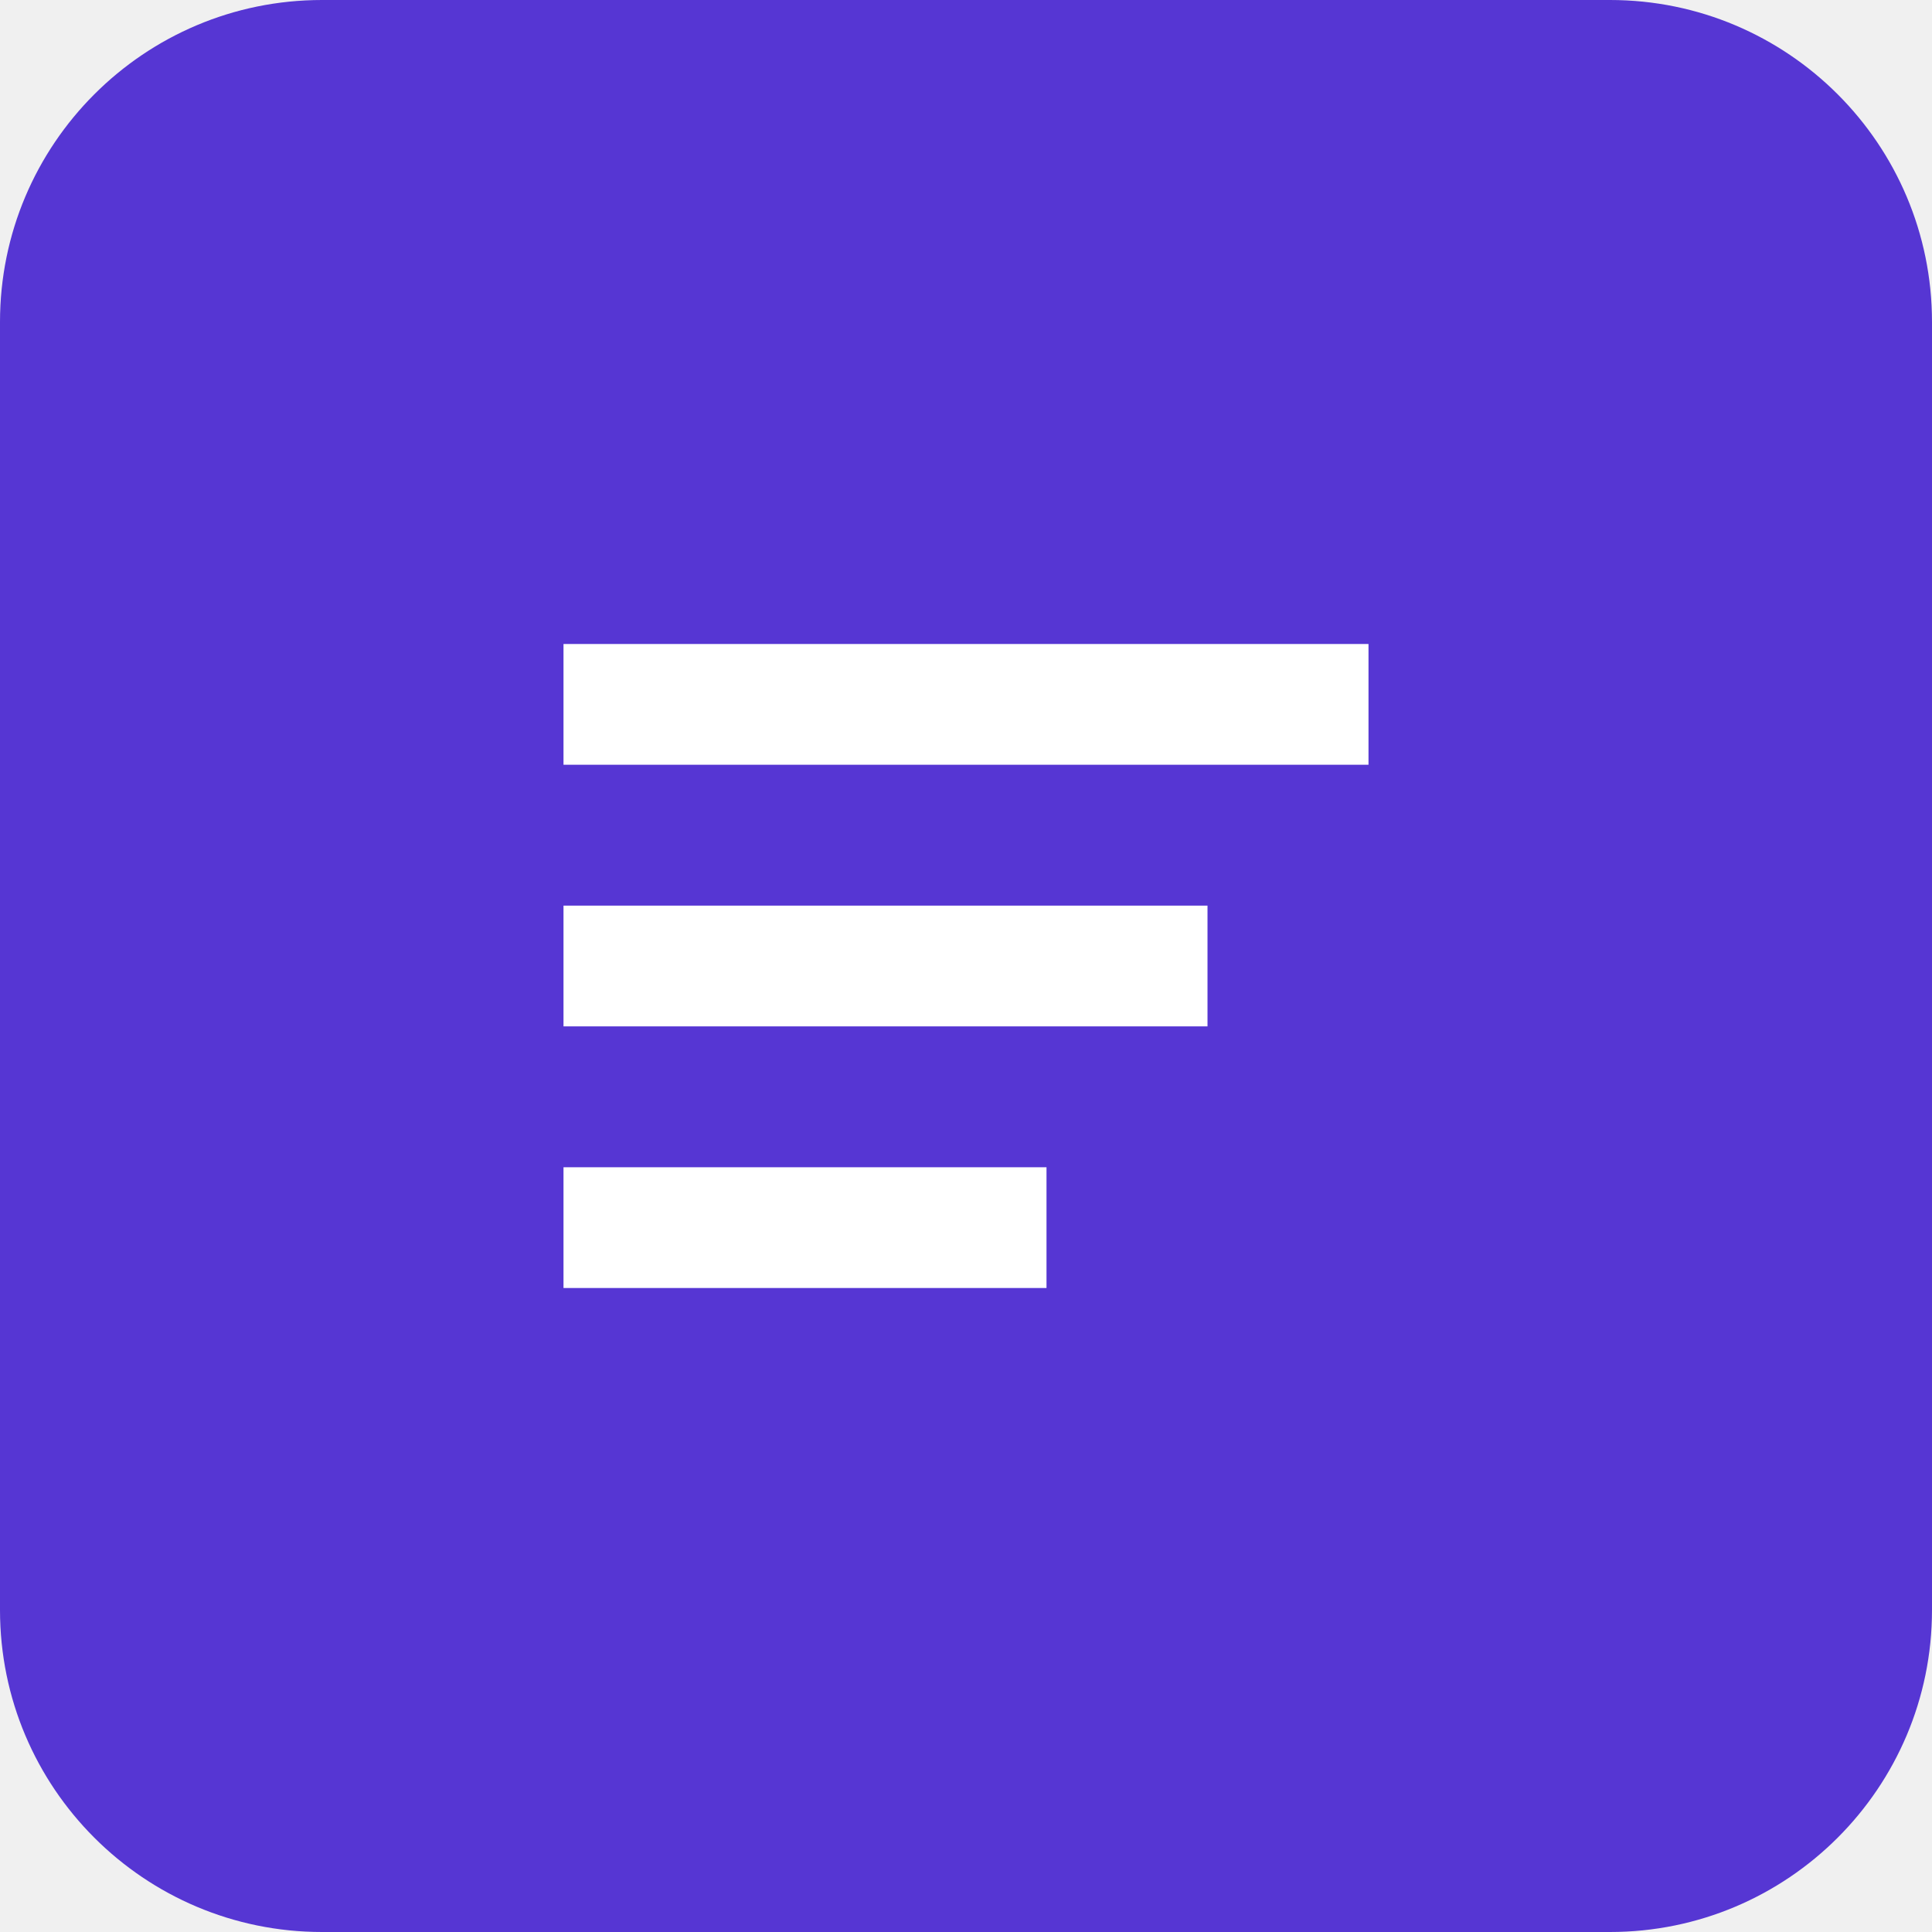
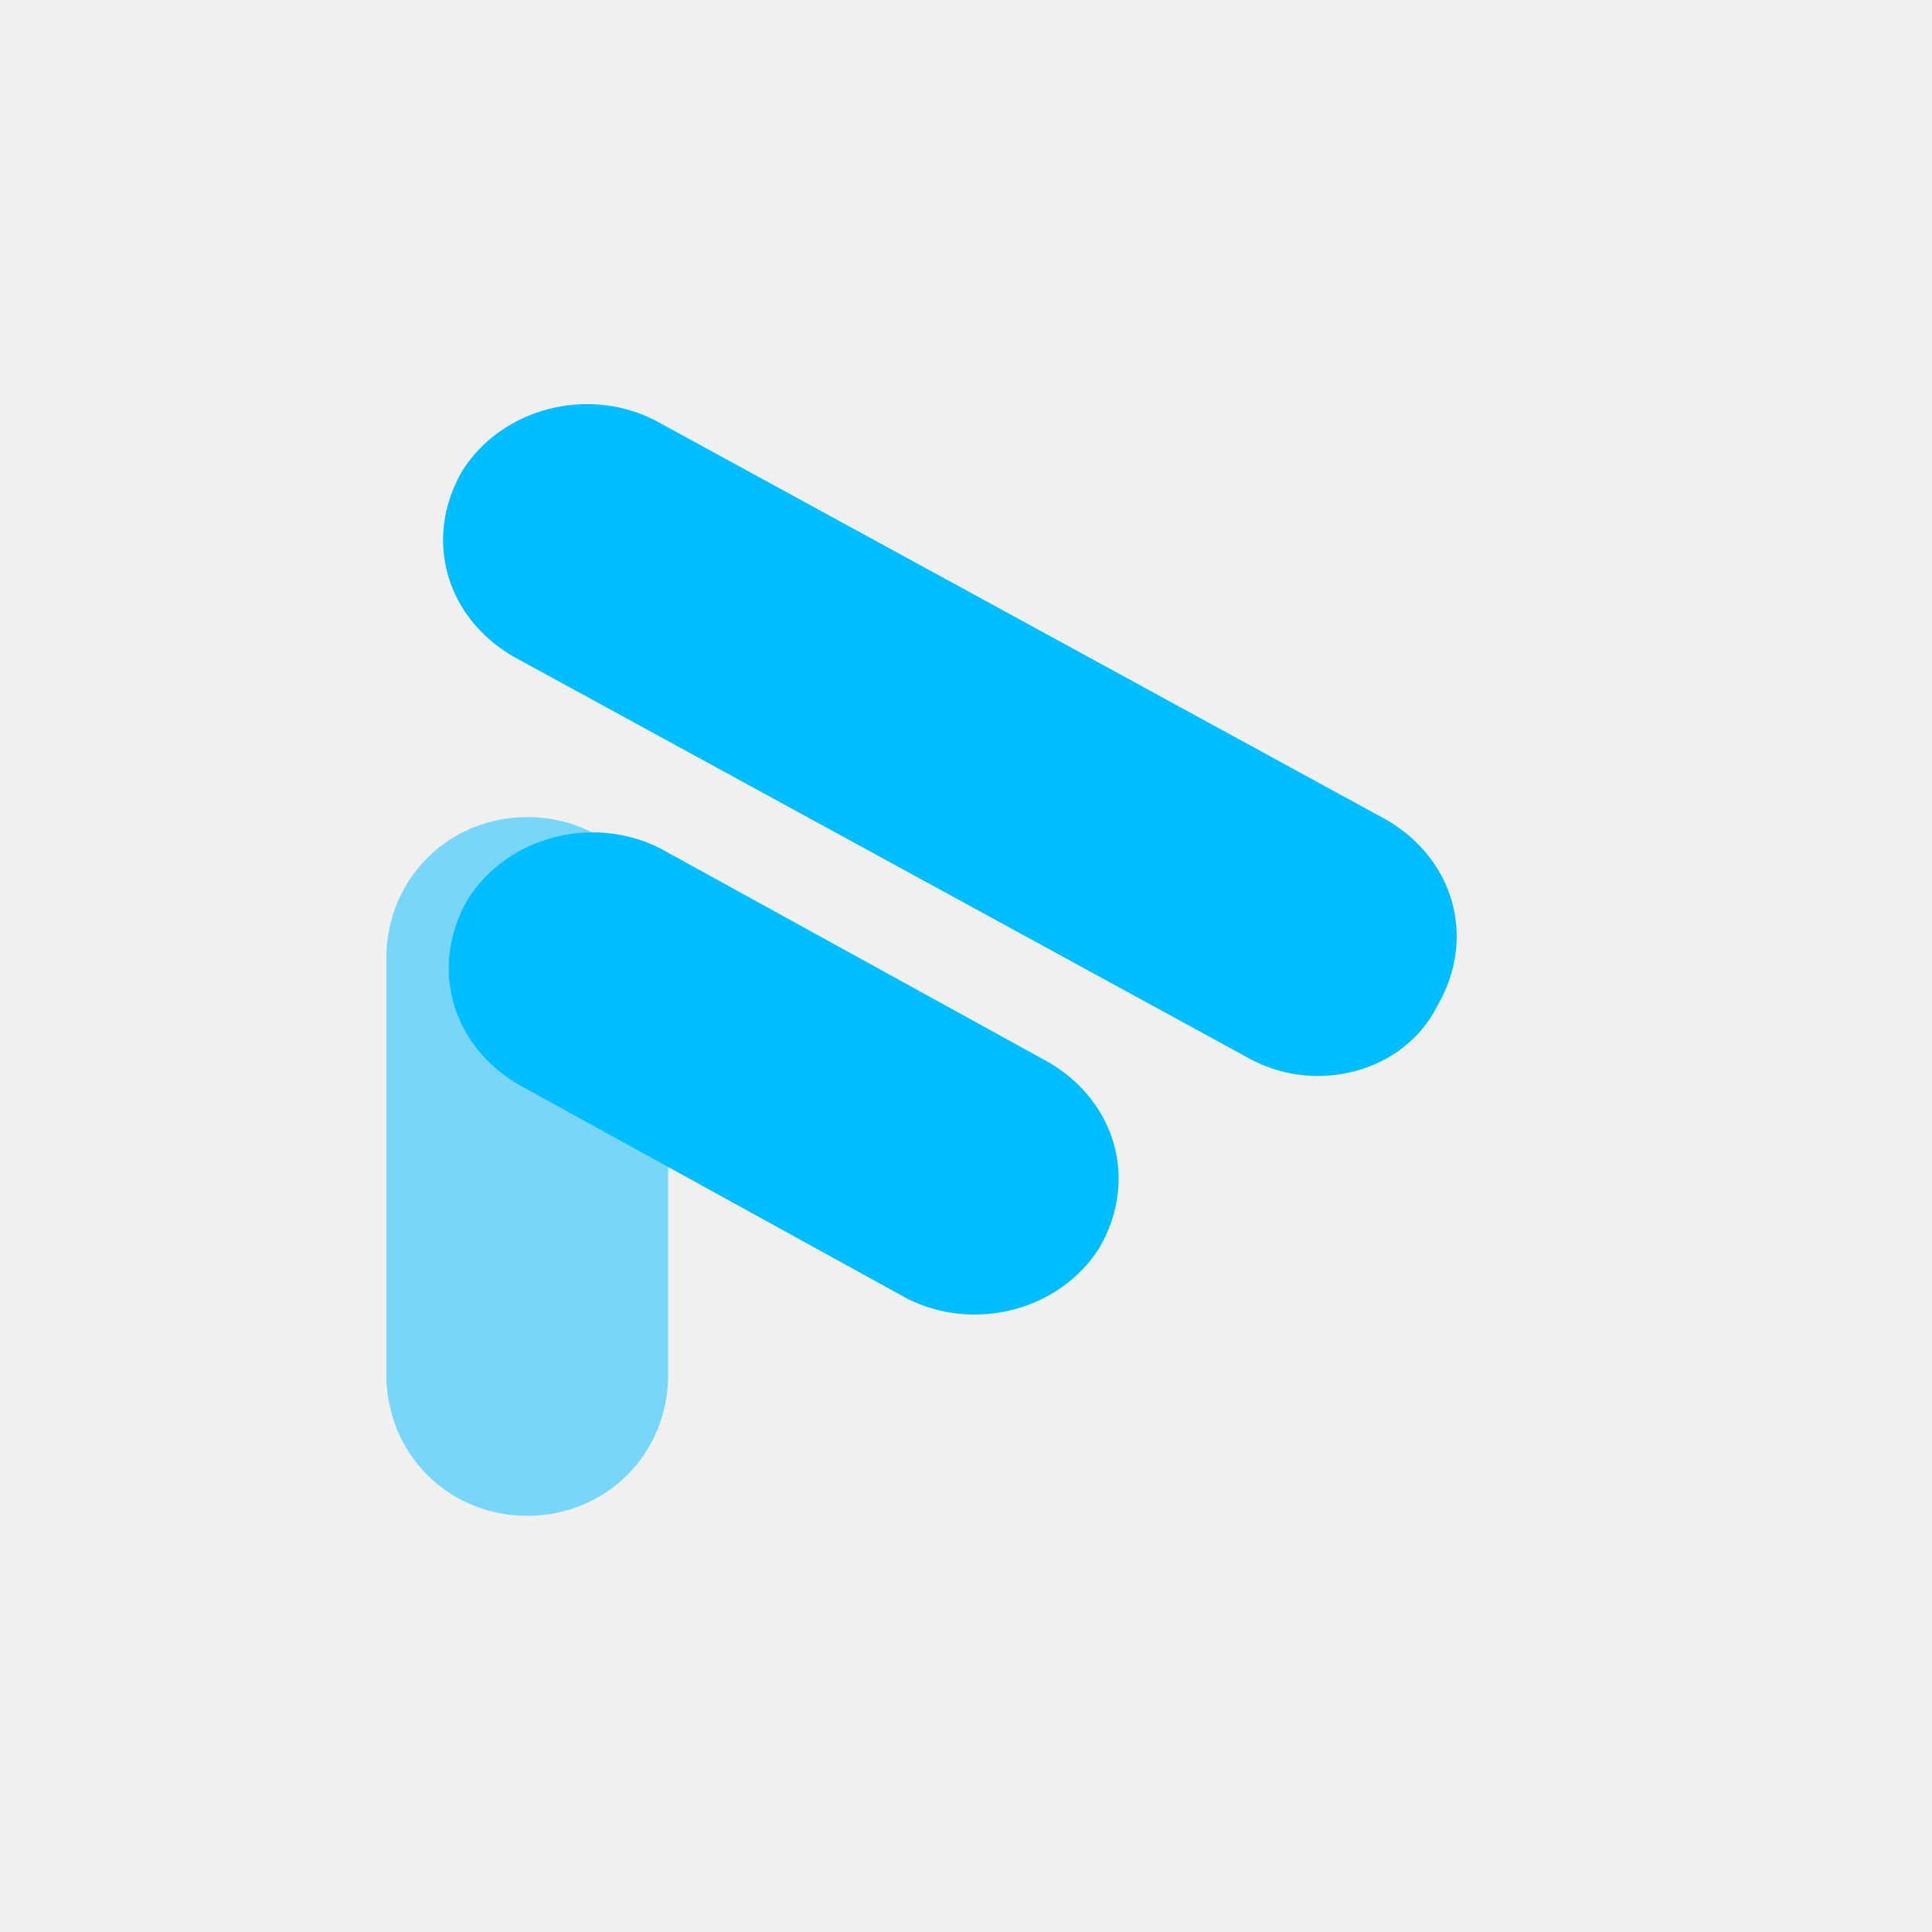
<svg xmlns="http://www.w3.org/2000/svg" viewBox="0 0 48 48" fill="none">
-   <rect width="48" height="48" rx="8" fill="#5636D3" />
-   <path d="M14 16h20v3H14v-3zm0 6.5h16v3H14v-3zm0 6.5h12v3H14v-3z" fill="white" />
+   <path d="M38.5 17.5L12.5 3.3c-2.4-1.4-3.2-4.2-1.8-6.6 1.4-2.2 4.4-3 6.8-1.8l26 14.2c2.4 1.4 3.2 4.2 1.8 6.6-1.2 2.4-4.4 3.2-6.8 1.8z" transform="translate(4, 14) scale(0.7)" fill="#00BEFF" />
+   <path d="M26.5 26.1L12.7 18.5c-2.4-1.4-3.2-4.2-1.8-6.6 1.4-2.2 4.4-3 6.8-1.8l13.8 7.6c2.4 1.4 3.2 4.2 1.8 6.6-1.4 2.2-4.4 3-6.8 1.8z" transform="translate(4, 14) scale(0.7)" fill="#00BEFF" />
+   <path d="M8 28.8V14c0-2.8 2.2-5 5-5s5 2.2 5 5v14.8c0 2.8-2.2 5-5 5s-5-2.2-5-5z" transform="translate(4, 14) scale(0.7)" fill="#00BEFF" opacity="0.5" />
</svg>
